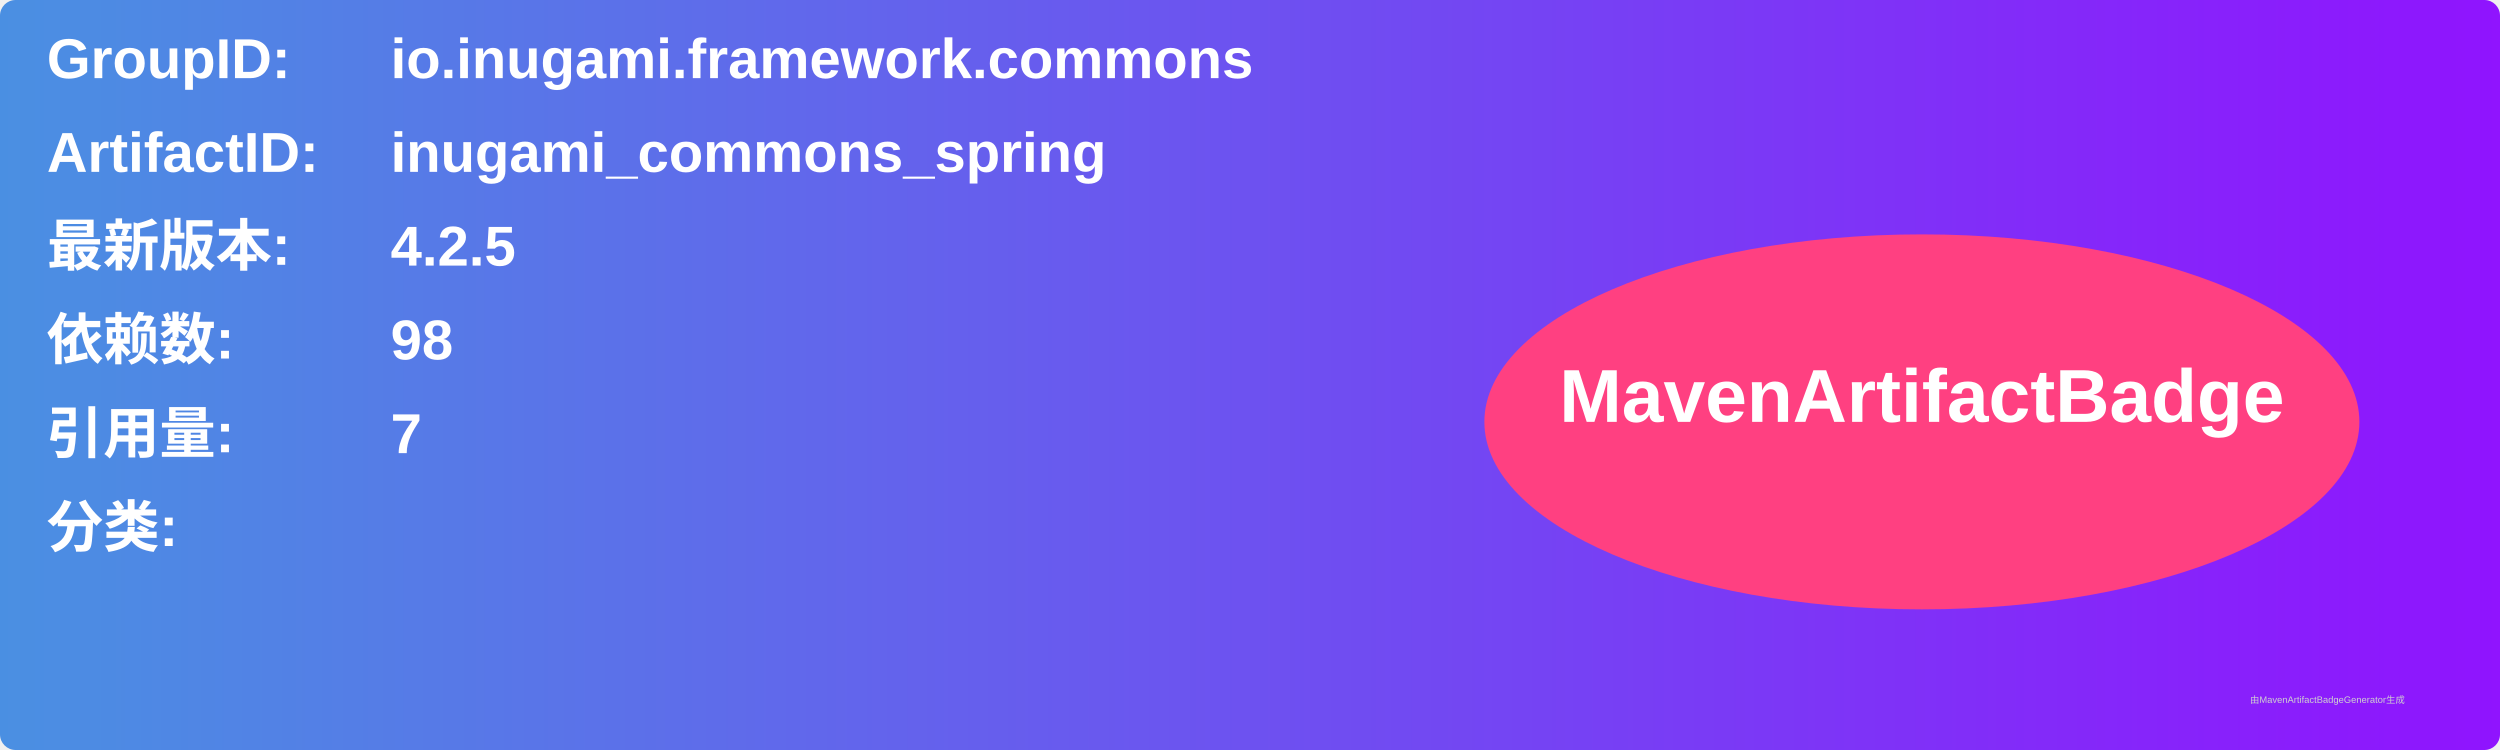
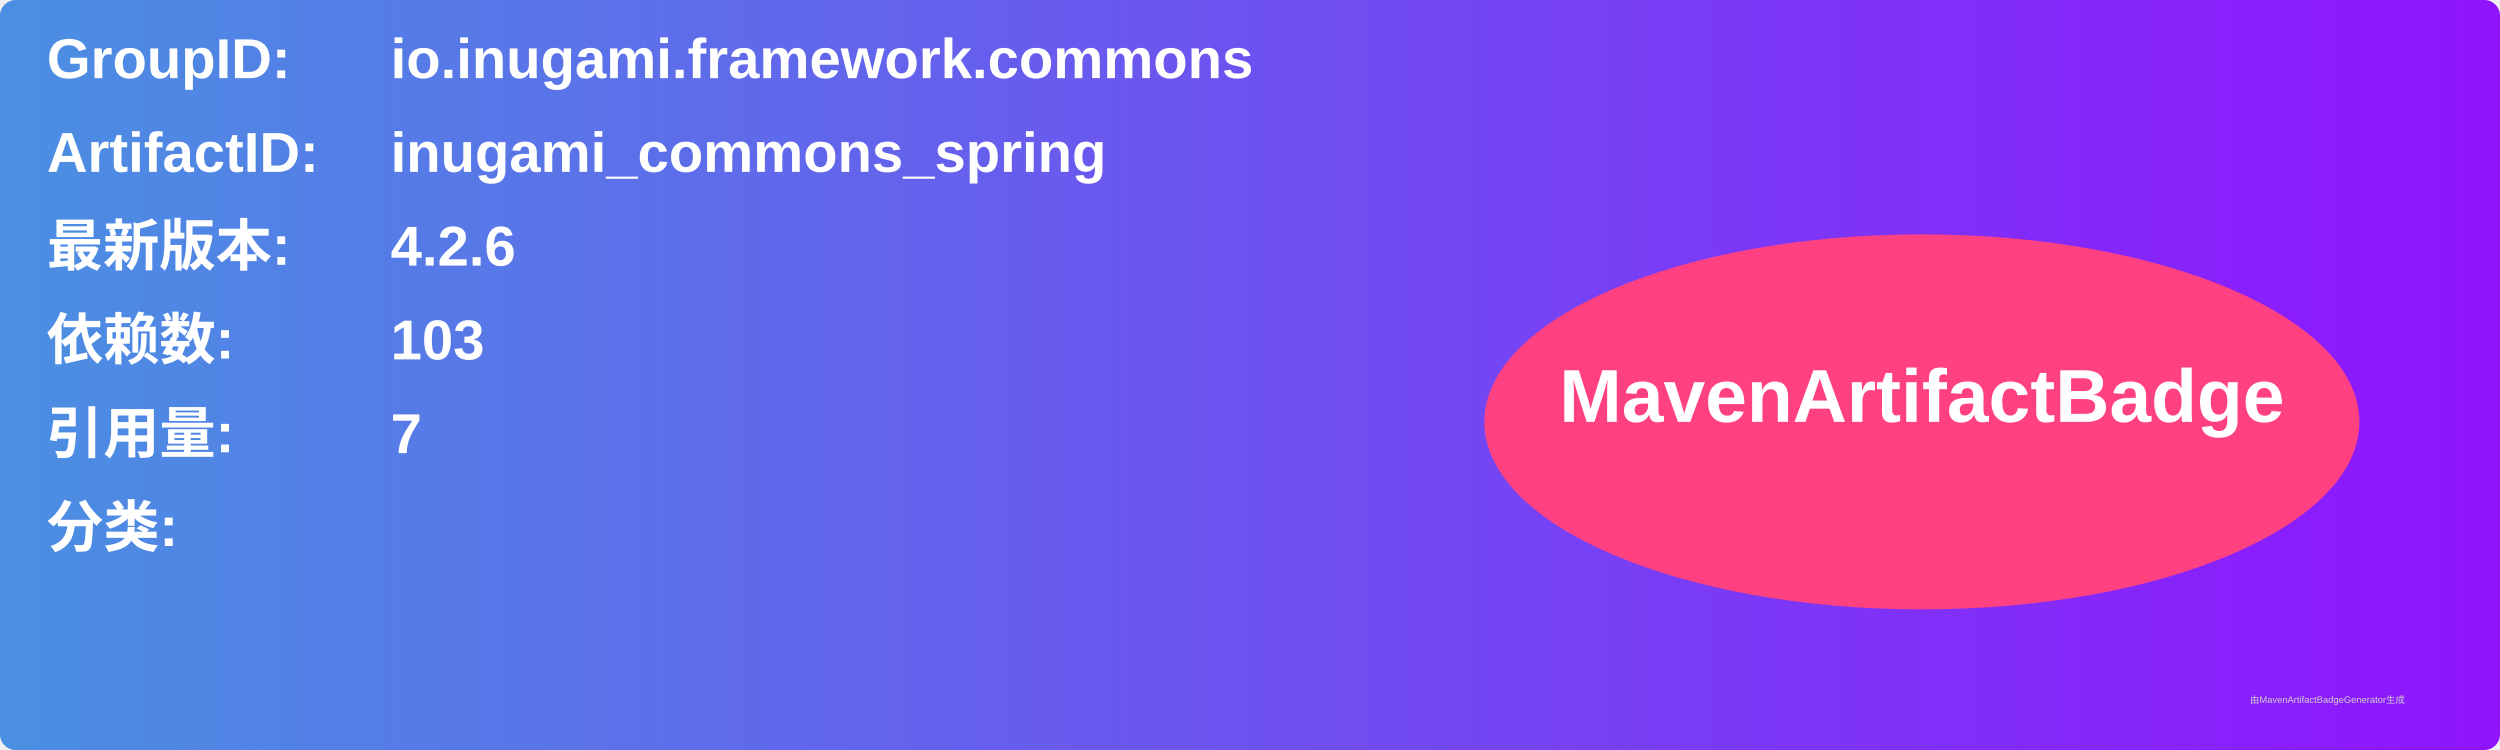
<svg xmlns="http://www.w3.org/2000/svg" width="800" height="240" viewBox="0 0 800 240">
  <linearGradient id="grad" x1="0%" y1="0%" x2="100%" y2="0%">
    <stop offset="0%" stop-color="#4a90e2" />
    <stop offset="100%" stop-color="#9013fe" />
  </linearGradient>
  <rect width="100%" height="100%" rx="5" ry="5" fill="url(#grad)" />
  <g transform="translate(15, 15)">
    <text x="0" y="10" font-family="Arial" font-size="18" fill="white" font-weight="bold" width="260">GroupID:</text>
    <text x="110" y="10" font-family="Arial" font-size="18" fill="white" font-weight="bold" width="460">io.inugami.framework.commons</text>
    <text x="0" y="40" font-family="Arial" font-size="18" fill="white" font-weight="bold" width="260">ArtifactID:</text>
    <text x="110" y="40" font-family="Arial" font-size="18" fill="white" font-weight="bold" width="460">inugami_commons_spring</text>
    <text x="0" y="70" font-family="Arial" font-size="18" fill="white" font-weight="bold">最新版本:</text>
    <text x="110" y="70" font-family="Arial" font-size="18" fill="white" font-weight="bold">
-       <tspan font-weight="bold">4.2.5</tspan>
+       <tspan font-weight="bold">4.2.6</tspan>
    </text>
    <text x="0" y="100" font-family="Arial" font-size="18" fill="white" font-weight="bold">依赖数: </text>
    <text x="110" y="100" font-family="Arial" font-size="18" fill="white">
-       <tspan font-weight="bold">98</tspan>
+       <tspan font-weight="bold">103</tspan>
    </text>
    <text x="0" y="130" font-family="Arial" font-size="18" fill="white" font-weight="bold">引用量: </text>
    <text x="110" y="130" font-family="Arial" font-size="18" fill="white">
      <tspan font-weight="bold">7</tspan>
    </text>
    <text x="0" y="160" font-family="Arial" font-size="18" fill="white" font-weight="bold">分类:</text>
    <text x="10" y="190" font-family="Arial" font-size="10" fill="white">
      <tspan font-weight="bold" />
    </text>
    <ellipse cx="600" cy="120" rx="140" ry="60" fill="#ff4081" />
    <text x="600" y="120" text-anchor="middle" font-family="Arial" font-size="24" fill="white" font-weight="bold">MavenArtifactBadge</text>
  </g>
  <text x="720" y="225" font-family="Arial" font-size="3" fill="#d0d0d0">由MavenArtifactBadgeGenerator生成</text>
</svg>
